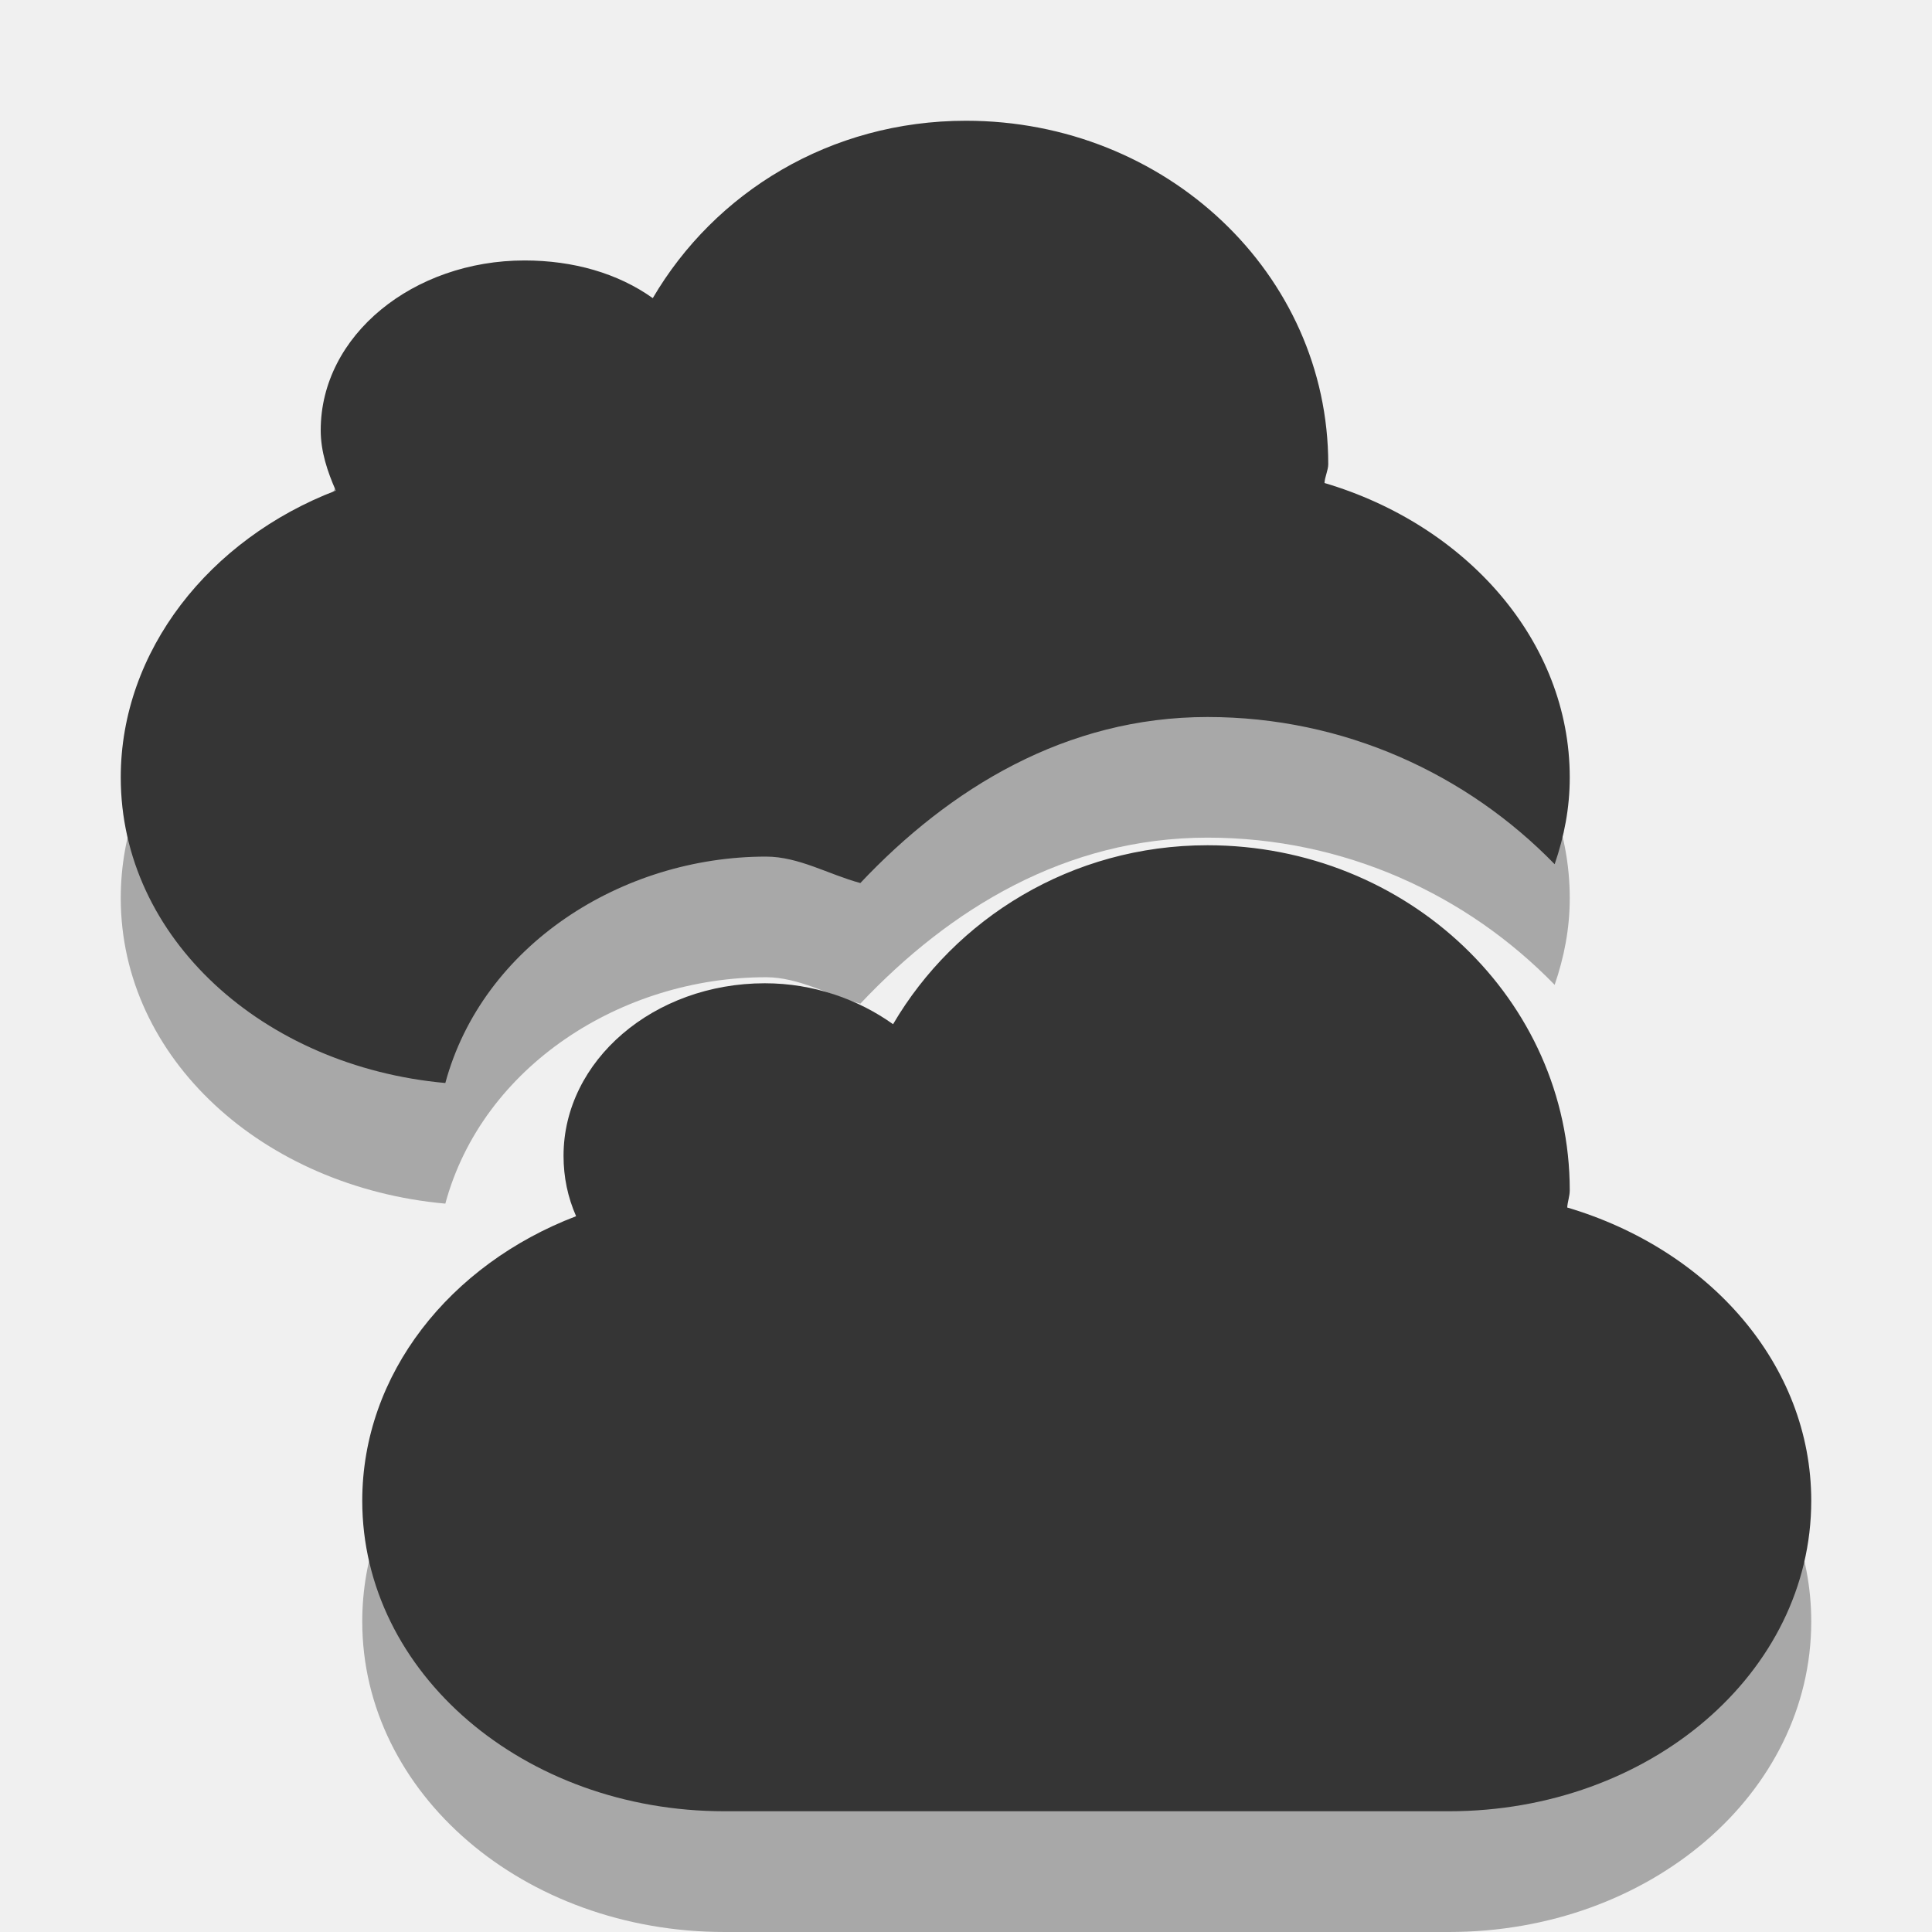
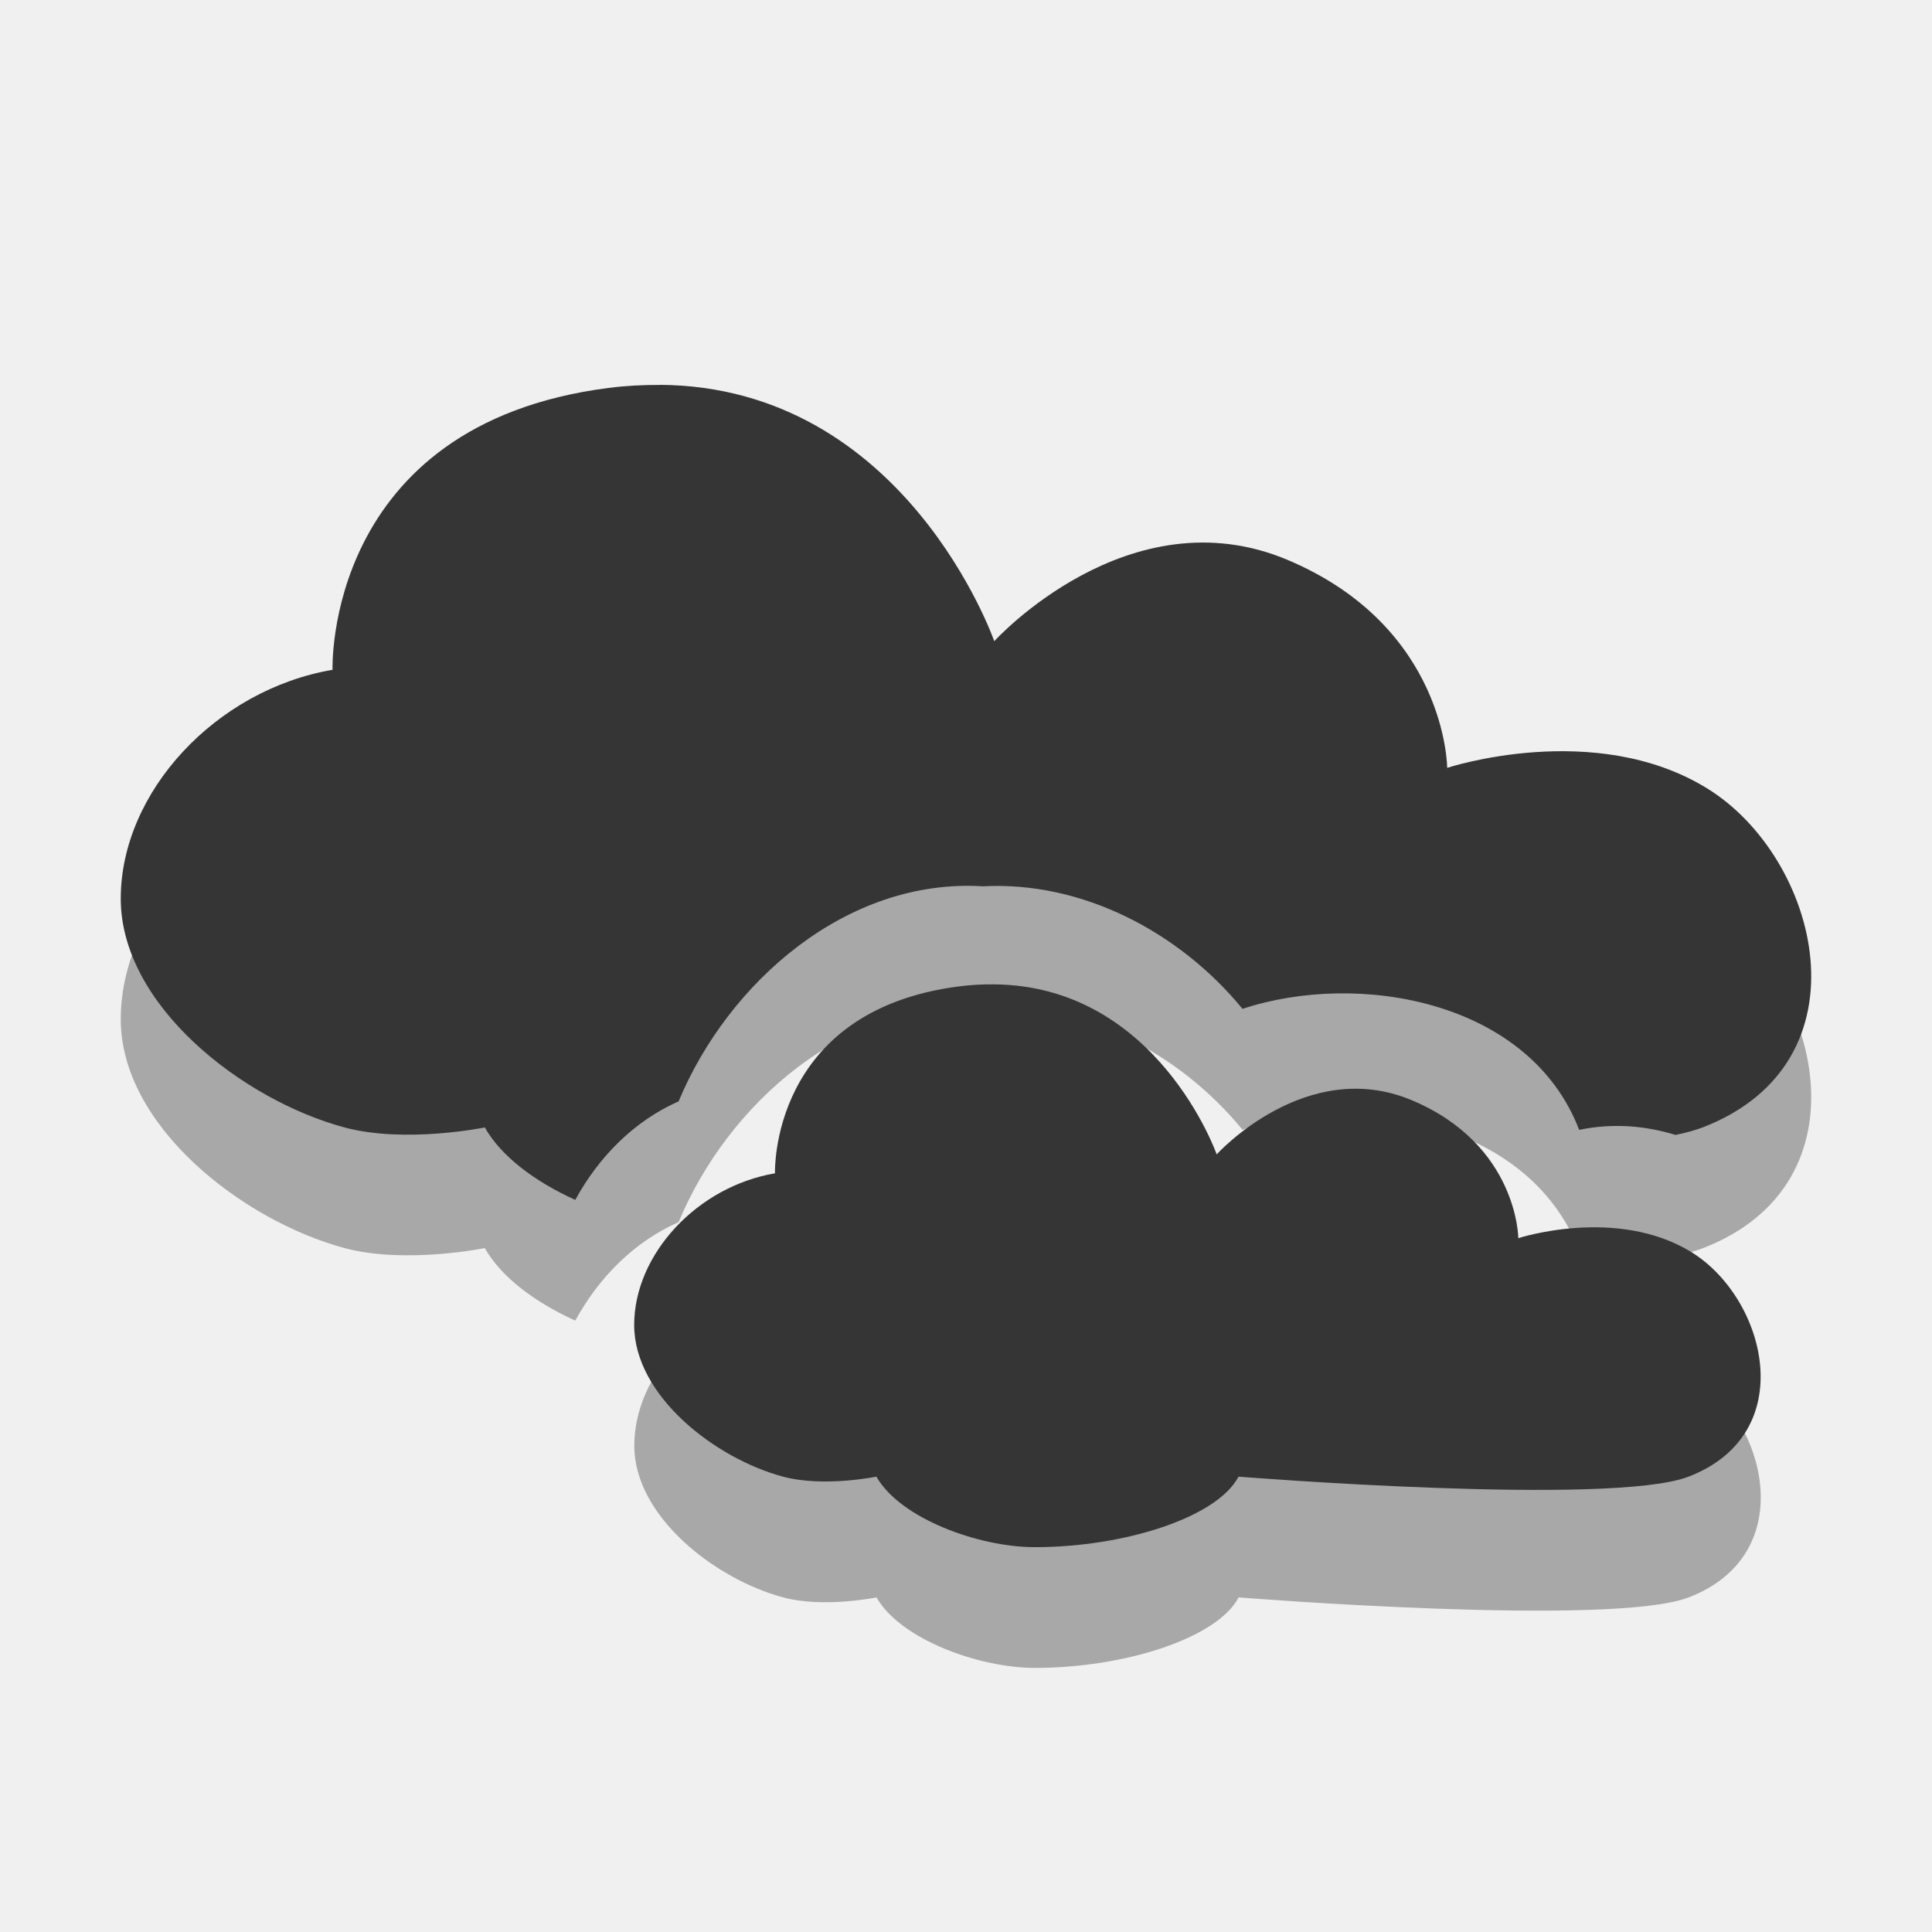
- <svg xmlns="http://www.w3.org/2000/svg" height="16" width="16">
-   <path d="m8 2c-1.126 0-2.081 0.594-2.594 1.469-0.289-0.206-0.658-0.313-1.062-0.313-0.92 1e-7 -1.688 0.618-1.688 1.406 1e-7 0.177 0.056 0.343 0.125 0.5-1.046 0.401-1.781 1.326-1.781 2.375 0 1.331 1.179 2.394 2.688 2.531 0.308-1.139 1.46-1.875 2.656-1.875 0.272 0 0.518 0.148 0.781 0.219 0.739-0.784 1.702-1.375 2.875-1.375 1.132 0 2.147 0.471 2.875 1.219 0.079-0.231 0.125-0.465 0.125-0.719 0-1.128-0.856-2.09-2.031-2.438 0.002-0.049 0.031-0.107 0.031-0.156 0-1.577-1.344-2.844-3-2.844zm2 6c-1.126 0-2.091 0.607-2.604 1.482-0.289-0.206-0.658-0.339-1.062-0.339-0.92 0-1.667 0.64-1.667 1.429 0 0.177 0.035 0.343 0.104 0.5-1.046 0.4-1.771 1.307-1.771 2.357 0 1.424 1.338 2.571 3 2.571h6c1.662 0 3-1.147 3-2.571 0-1.129-0.846-2.081-2.021-2.429 0.003-0.049 0.021-0.093 0.021-0.143 0-1.577-1.344-2.857-3-2.857z" opacity="0.3" fill-rule="evenodd" />
-   <path d="m8 1c-1.126 0-2.081 0.594-2.594 1.469-0.289-0.206-0.658-0.312-1.062-0.312-0.92 1e-7 -1.688 0.618-1.688 1.406 1e-7 0.177 0.056 0.343 0.125 0.5-1.046 0.401-1.781 1.326-1.781 2.375 0 1.331 1.179 2.394 2.688 2.531 0.308-1.139 1.46-1.875 2.656-1.875 0.272 0 0.518 0.148 0.781 0.219 0.739-0.784 1.702-1.375 2.875-1.375 1.132 0 2.147 0.471 2.875 1.219 0.079-0.231 0.125-0.465 0.125-0.719 0-1.128-0.856-2.09-2.031-2.438 0.002-0.049 0.031-0.107 0.031-0.156 0-1.577-1.344-2.844-3-2.844zm2 6c-1.126 0-2.091 0.607-2.604 1.482-0.289-0.206-0.658-0.339-1.062-0.339-0.92 0-1.667 0.64-1.667 1.429 0 0.177 0.035 0.343 0.104 0.5-1.046 0.4-1.771 1.307-1.771 2.357 0 1.424 1.338 2.571 3 2.571h6c1.662 0 3-1.147 3-2.571 0-1.129-0.846-2.081-2.021-2.429 0.003-0.049 0.021-0.093 0.021-0.143 0-1.577-1.344-2.857-3-2.857z" fill="#353535" fill-rule="evenodd" />
+ <svg xmlns="http://www.w3.org/2000/svg" width="16" viewBox="0 0 16 16" height="16" style="enable-background:new" id="svg15714" version="1.1">
+   <defs id="defs15716">
+     <clipPath id="clipPath15718">
+       <rect width="477.143" x="-830" y="1580.934" height="208.571" style="fill:#ffff00" id="rect15720" />
+     </clipPath>
+     <clipPath clipPathUnits="userSpaceOnUse" id="clipPath15722">
+       <rect width="357.384" x="218.9" y="758.675" height="318.397" style="fill:#ffffff" transform="matrix(0.999992,0.00399993,-0.00399993,0.999992,0,0)" id="rect15724" />
+     </clipPath>
+     <clipPath id="clipPath15726">
+       <rect width="477.143" x="-830" y="1580.934" height="208.571" style="fill:#ffff00" id="rect15728" />
+     </clipPath>
+     <clipPath clipPathUnits="userSpaceOnUse" id="clipPath15730">
+       <rect width="301.429" x="0" y="857.541" height="195" style="fill:#ffffff" id="rect15732" />
+     </clipPath>
+     <clipPath id="clipPath15734">
+       <rect width="477.143" x="-830" y="1580.934" height="208.571" style="fill:#ffff00" id="rect15736" />
+     </clipPath>
+     <clipPath id="clipPath15738">
+       <rect width="477.143" x="-830" y="1580.934" height="208.571" style="fill:#ffff00" id="rect15740" />
+     </clipPath>
+     <clipPath id="clipPath15742">
+       <rect width="477.143" x="-830" y="1580.934" height="208.571" style="fill:#ffff00" id="rect15744" />
+     </clipPath>
+     <clipPath clipPathUnits="userSpaceOnUse" id="clipPath15746">
+       <rect width="357.384" x="218.9" y="758.675" height="318.397" style="fill:#ffffff" transform="matrix(0.999992,0.00399993,-0.00399993,0.999992,0,0)" id="rect15748" />
+     </clipPath>
+     <clipPath clipPathUnits="userSpaceOnUse" id="clipPath15750">
+       <rect width="506.461" x="8.208" y="0.064" height="37.48" style="fill:#162d50" transform="matrix(0.937429,0.3481765,-0.3481765,0.937429,0,0)" id="rect15752" />
+     </clipPath>
+     <clipPath clipPathUnits="userSpaceOnUse" id="clipPath15754">
+       <rect width="357.865" x="294.934" y="780.645" height="240.871" style="fill:#ff0000" transform="matrix(0.99975,-0.02255,0.02255,0.99975,0,0)" id="rect15756" />
+     </clipPath>
+     <clipPath clipPathUnits="userSpaceOnUse" id="clipPath15758">
+       <rect width="506.461" x="8.208" y="0.064" height="37.48" style="fill:#162d50" transform="matrix(0.937429,0.3481765,-0.3481765,0.937429,0,0)" id="rect15760" />
+     </clipPath>
+     <clipPath clipPathUnits="userSpaceOnUse" id="clipPath15762">
+       <rect width="287.432" x="257.321" y="793.52" height="279.027" style="fill:#ffffff" transform="matrix(0.999996,0.00282848,-0.00282848,0.999996,0,0)" id="rect15764" />
+     </clipPath>
+     <clipPath clipPathUnits="userSpaceOnUse" id="clipPath15766">
+       <rect width="79.477" x="276.365" y="977.09" height="30.006" style="fill:#e20a17" id="rect15768" />
+     </clipPath>
+     <clipPath clipPathUnits="userSpaceOnUse" id="clipPath15770">
+       <rect width="350.457" x="221.386" y="804.242" height="235.885" transform="matrix(0.999942,0.01077022,-0.01077022,0.999942,0,0)" id="rect15772" />
+     </clipPath>
+     <clipPath id="clipPath15774">
+       <rect width="477.143" x="-830" y="1580.934" height="208.571" style="fill:#ffff00" id="rect15776" />
+     </clipPath>
+     <clipPath clipPathUnits="userSpaceOnUse" id="clipPath15778">
+       <rect width="63.987" x="448.118" y="815.74" height="41.394" style="fill:#ffffff" transform="matrix(0.887416,0.4609694,-0.4609694,0.887416,0,0)" id="rect15780" />
+     </clipPath>
+     <clipPath clipPathUnits="userSpaceOnUse" id="clipPath15782">
+       <rect width="301.429" x="0" y="857.541" height="195" style="fill:#ffffff" id="rect15784" />
+     </clipPath>
+     <clipPath clipPathUnits="userSpaceOnUse" id="clipPath15786">
+       <rect width="301.429" x="0" y="0.06" height="195" style="fill:#ffffff" id="rect15788" />
+     </clipPath>
+     <clipPath clipPathUnits="userSpaceOnUse" id="clipPath15790">
+       <rect width="301.429" x="0" y="857.541" height="195" style="fill:#ffffff" id="rect15792" />
+     </clipPath>
+     <clipPath id="clipPath15794">
+       <rect width="477.143" x="-830" y="1580.934" height="208.571" style="fill:#ffff00" id="rect15796" />
+     </clipPath>
+     <clipPath id="clipPath11535" clipPathUnits="userSpaceOnUse">
+       <path style="fill:#44aa00" d="m 699.286,672.932 a 40.714,40.714 0 1 1 -81.429,0 40.714,40.714 0 1 1 81.429,0 z" id="path15799" />
+     </clipPath>
+     <clipPath clipPathUnits="userSpaceOnUse" id="clipPath15801">
+       <path style="fill:#44aa00" d="m 699.286,672.932 a 40.714,40.714 0 1 1 -81.429,0 40.714,40.714 0 1 1 81.429,0 z" transform="matrix(4.3233,0,0,4.3233,-2450.68,-2667.55)" id="path15803" />
+     </clipPath>
+     <clipPath clipPathUnits="userSpaceOnUse" id="clipPath15805">
+       <path style="fill:#44aa00" d="m 699.286,672.932 a 40.714,40.714 0 1 1 -81.429,0 40.714,40.714 0 1 1 81.429,0 z" transform="matrix(4.3233,0,0,4.3233,-2450.68,-2667.55)" id="path15807" clip-path="url(#clipPath11535)" />
+     </clipPath>
+     <clipPath id="clipPath15809">
+       <rect width="477.143" x="-830" y="1580.934" height="208.571" style="fill:#ffff00" id="rect15811" />
+     </clipPath>
+     <clipPath clipPathUnits="userSpaceOnUse" id="clipPath15813">
+       <path style="fill:#44aa00" d="m 699.286,672.932 a 40.714,40.714 0 1 1 -81.429,0 40.714,40.714 0 1 1 81.429,0 z" id="path15815" clip-path="url(#clipPath11535)" />
+     </clipPath>
+     <clipPath id="clipPath15817">
+       <rect width="477.143" x="-830" y="1580.934" height="208.571" style="fill:#ffff00" id="rect15819" />
+     </clipPath>
+     <clipPath id="clipPath15821">
+       <rect width="477.143" x="-830" y="1580.934" height="208.571" style="fill:#ffff00" id="rect15823" />
+     </clipPath>
+     <clipPath clipPathUnits="userSpaceOnUse" id="clipPath15825">
+       <path style="fill:#44aa00" d="m 699.286,672.932 a 40.714,40.714 0 1 1 -81.429,0 40.714,40.714 0 1 1 81.429,0 z" transform="matrix(4.3233,0,0,4.3233,-2450.68,-2667.55)" id="path15827" clip-path="url(#clipPath11535)" />
+     </clipPath>
+     <clipPath id="clipPath15829">
+       <rect width="477.143" x="-830" y="1580.934" height="208.571" style="fill:#ffff00" id="rect15831" />
+     </clipPath>
+     <clipPath id="clipPath15833">
+       <rect width="477.143" x="-830" y="1580.934" height="208.571" style="fill:#ffff00" id="rect15835" />
+     </clipPath>
+   </defs>
+   <path style="opacity:0.3;fill:#000000;fill-opacity:1;enable-background:new" d="M 5.463,4.187 C 5.327,4.186 5.184,4.193 5.037,4.212 2.681,4.517 2.754,6.547 2.754,6.547 1.789,6.711 1,7.557 1,8.441 c 0,0.884 1.008,1.667 1.853,1.895 0.502,0.135 1.162,0 1.162,0 0.137,0.243 0.417,0.449 0.749,0.601 0.194,-0.355 0.485,-0.652 0.856,-0.816 0.411,-0.987 1.393,-1.85 2.519,-1.78 0.825,-0.044 1.629,0.379 2.151,1.015 0.959,-0.317 2.376,-0.071 2.788,1.002 0.274,-0.057 0.544,-0.036 0.798,0.042 0.09,-0.018 0.166,-0.04 0.227,-0.063 1.399,-0.542 0.964,-2.236 0.033,-2.808 -0.931,-0.572 -2.151,-0.169 -2.151,-0.169 0,0 -0.003,-1.164 -1.319,-1.721 -1.317,-0.557 -2.432,0.672 -2.432,0.672 0,0 -0.734,-2.11 -2.771,-2.123 z m 2.763,4.965 c -0.09,-5.42e-4 -0.187,0.004 -0.285,0.017 -1.57,0.202 -1.522,1.548 -1.522,1.548 -0.643,0.109 -1.166,0.67 -1.166,1.256 0,0.586 0.67,1.105 1.233,1.256 0.335,0.09 0.773,0 0.773,0 0.199,0.35 0.854,0.584 1.311,0.584 0.745,0 1.511,-0.247 1.688,-0.584 0,0 3.086,0.247 3.727,0 0.932,-0.359 0.641,-1.481 0.021,-1.861 -0.62,-0.379 -1.431,-0.114 -1.431,-0.114 0,0 -0.004,-0.773 -0.881,-1.142 -0.877,-0.369 -1.617,0.448 -1.617,0.448 0,0 -0.492,-1.4 -1.849,-1.408 z" id="path15837-9" />
+   <path style="fill:#353535;fill-opacity:1" d="M 5.463,3.188 C 5.327,3.187 5.184,3.194 5.037,3.213 2.681,3.517 2.754,5.547 2.754,5.547 1.789,5.712 1,6.558 1,7.442 c 0,0.884 1.008,1.667 1.853,1.895 0.502,0.135 1.162,0 1.162,0 C 4.152,9.579 4.432,9.786 4.764,9.937 4.958,9.582 5.249,9.285 5.62,9.121 6.031,8.134 7.013,7.271 8.139,7.34 c 0.825,-0.044 1.629,0.379 2.151,1.015 0.959,-0.317 2.376,-0.071 2.788,1.002 0.274,-0.057 0.544,-0.036 0.798,0.042 0.09,-0.018 0.166,-0.04 0.227,-0.063 1.399,-0.542 0.964,-2.236 0.033,-2.808 -0.931,-0.572 -2.151,-0.169 -2.151,-0.169 0,0 -0.003,-1.164 -1.319,-1.721 -1.317,-0.557 -2.432,0.672 -2.432,0.672 0,0 -0.734,-2.11 -2.771,-2.123 z M 8.226,8.152 c -0.09,-5.42e-4 -0.187,0.004 -0.285,0.017 C 6.371,8.371 6.418,9.717 6.418,9.717 5.775,9.826 5.252,10.387 5.252,10.973 c 0,0.586 0.67,1.105 1.233,1.256 0.335,0.09 0.773,0 0.773,0 0.199,0.35 0.854,0.584 1.311,0.584 0.745,0 1.511,-0.247 1.688,-0.584 0,0 3.086,0.247 3.727,0 0.932,-0.359 0.641,-1.481 0.021,-1.861 -0.62,-0.379 -1.431,-0.114 -1.431,-0.114 0,0 -0.004,-0.773 -0.881,-1.142 -0.877,-0.369 -1.617,0.448 -1.617,0.448 0,0 -0.492,-1.4 -1.849,-1.408 z" id="path15837" />
</svg>
